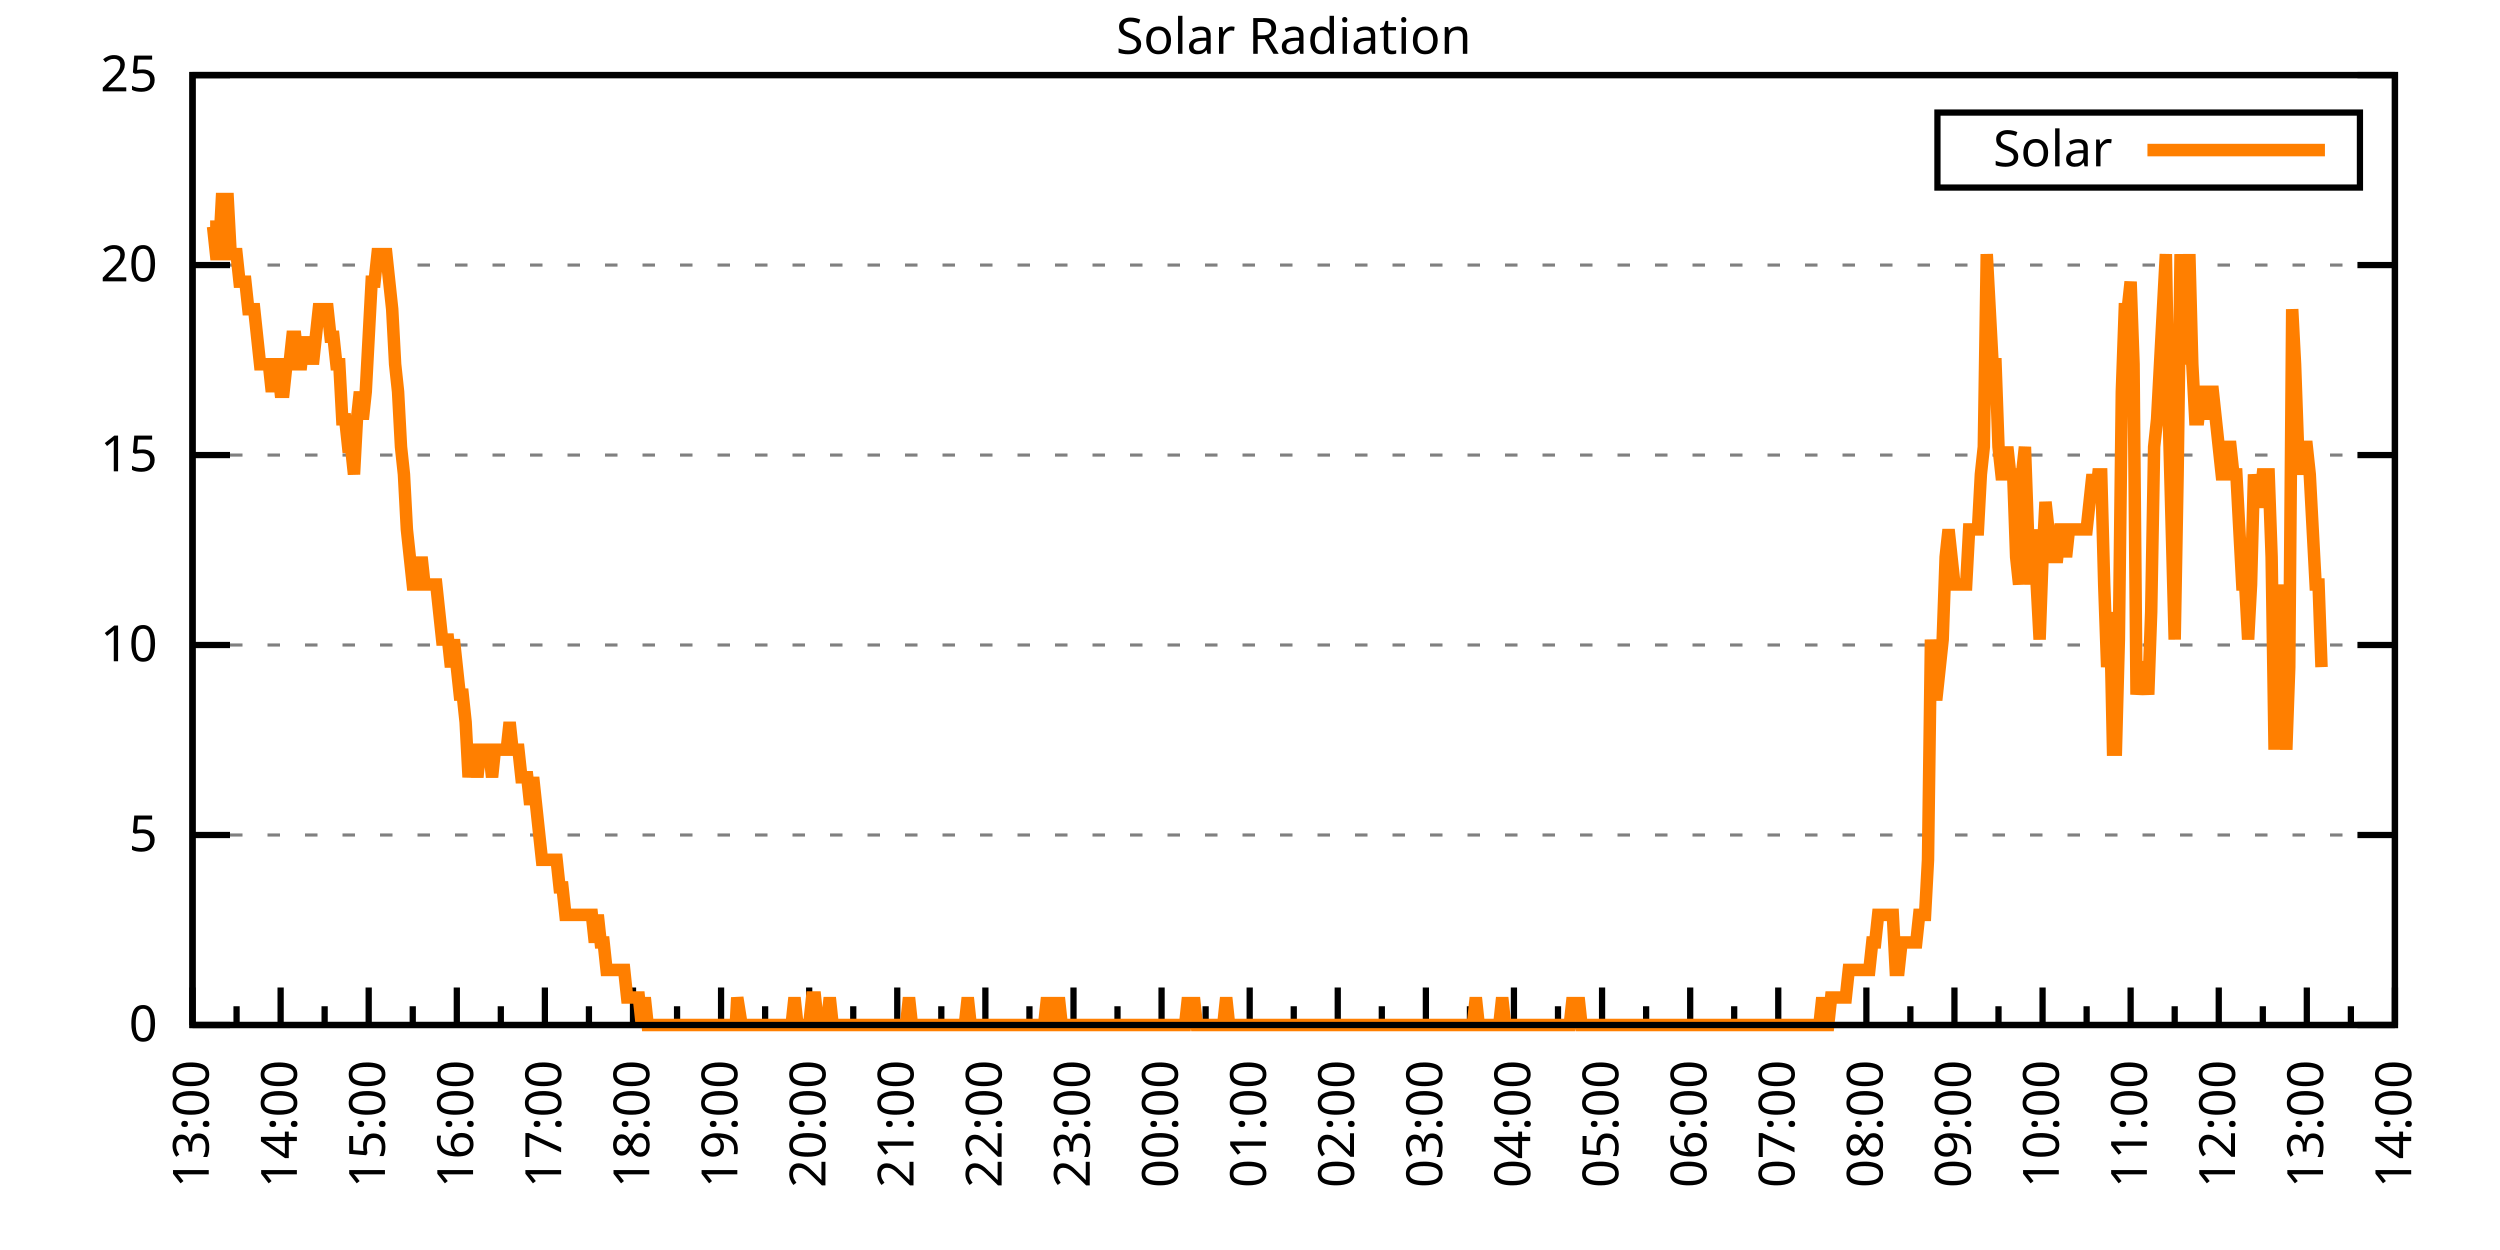
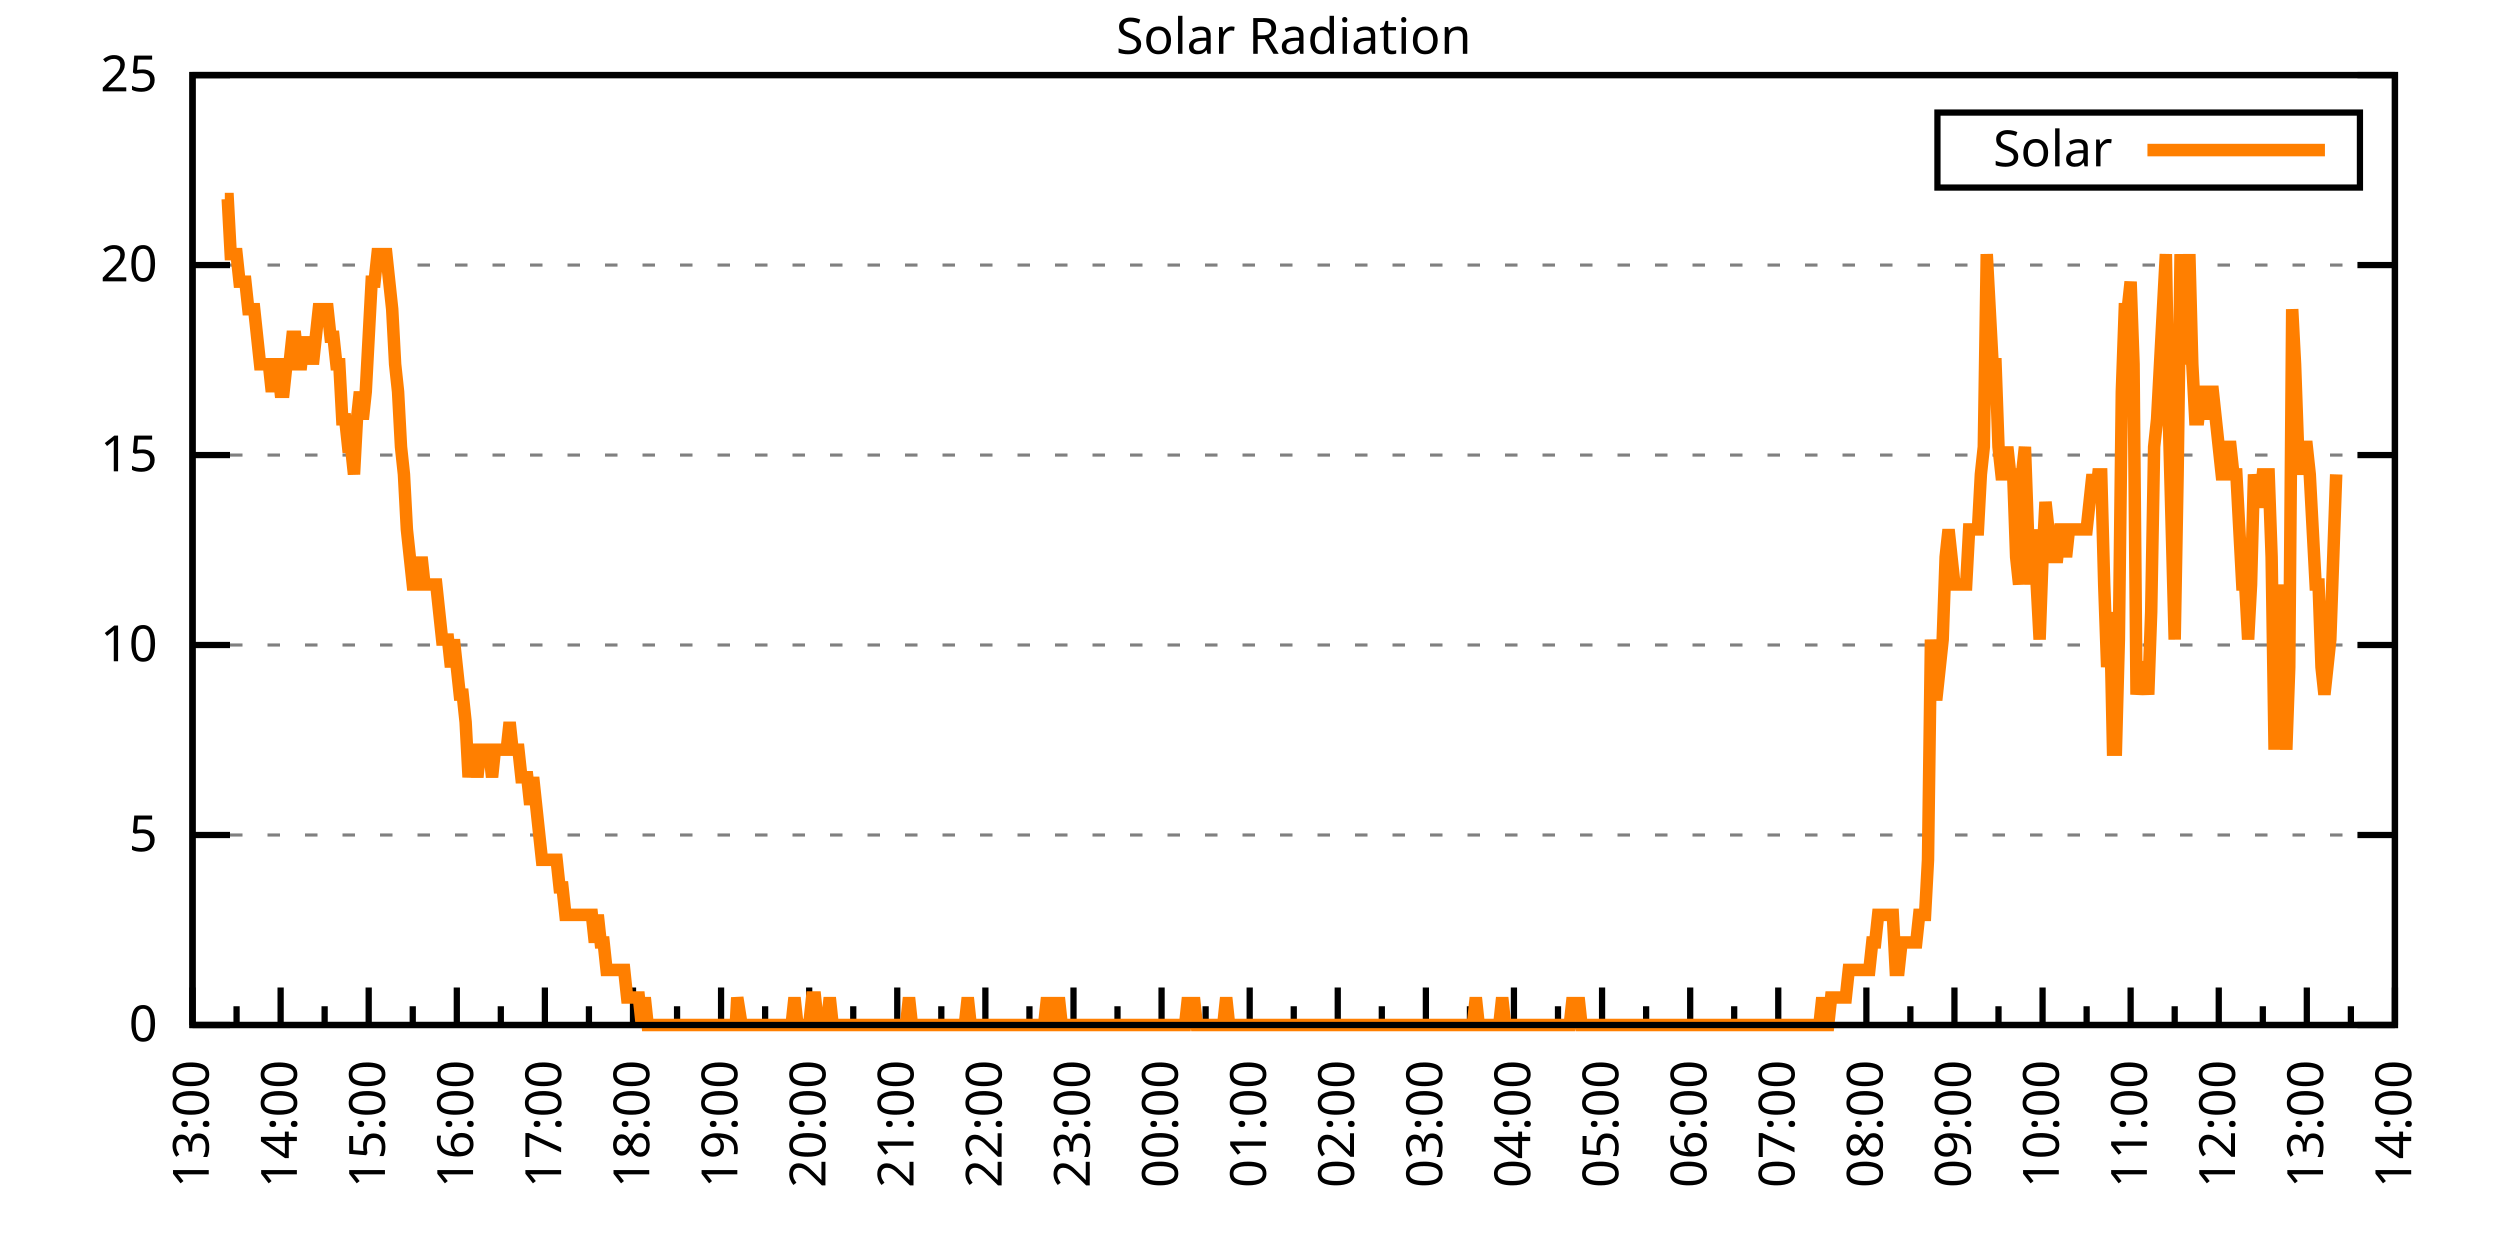
<svg xmlns="http://www.w3.org/2000/svg" xmlns:xlink="http://www.w3.org/1999/xlink" width="400" height="200" viewBox="0 0 400 200">
  <g id="gnuplot_canvas">
    <rect x="0" y="0" width="400" height="200" fill="none" />
    <defs>
      <circle id="gpDot" r="0.5" stroke-width="0.5" stroke="currentColor" />
      <path id="gpPt0" stroke-width="0.333" stroke="currentColor" d="M-1,0 h2 M0,-1 v2" />
      <path id="gpPt1" stroke-width="0.333" stroke="currentColor" d="M-1,-1 L1,1 M1,-1 L-1,1" />
      <path id="gpPt2" stroke-width="0.333" stroke="currentColor" d="M-1,0 L1,0 M0,-1 L0,1 M-1,-1 L1,1 M-1,1 L1,-1" />
      <rect id="gpPt3" stroke-width="0.333" stroke="currentColor" x="-1" y="-1" width="2" height="2" />
      <rect id="gpPt4" stroke-width="0.333" stroke="currentColor" fill="currentColor" x="-1" y="-1" width="2" height="2" />
      <circle id="gpPt5" stroke-width="0.333" stroke="currentColor" cx="0" cy="0" r="1" />
      <use xlink:href="#gpPt5" id="gpPt6" fill="currentColor" stroke="none" />
      <path id="gpPt7" stroke-width="0.333" stroke="currentColor" d="M0,-1.33 L-1.33,0.67 L1.33,0.67 z" />
      <use xlink:href="#gpPt7" id="gpPt8" fill="currentColor" stroke="none" />
      <use xlink:href="#gpPt7" id="gpPt9" stroke="currentColor" transform="rotate(180)" />
      <use xlink:href="#gpPt9" id="gpPt10" fill="currentColor" stroke="none" />
      <use xlink:href="#gpPt3" id="gpPt11" stroke="currentColor" transform="rotate(45)" />
      <use xlink:href="#gpPt11" id="gpPt12" fill="currentColor" stroke="none" />
      <path id="gpPt13" stroke-width="0.333" stroke="currentColor" d="M0,1.330 L1.265,0.411 L0.782,-1.067 L-0.782,-1.076 L-1.265,0.411 z" />
      <use xlink:href="#gpPt13" id="gpPt14" fill="currentColor" stroke="none" />
      <filter id="textbox" filterUnits="objectBoundingBox" x="0" y="0" height="1" width="1">
        <feFlood flood-color="white" flood-opacity="1" result="bgnd" />
        <feComposite in="SourceGraphic" in2="bgnd" operator="atop" />
      </filter>
      <filter id="greybox" filterUnits="objectBoundingBox" x="0" y="0" height="1" width="1">
        <feFlood flood-color="lightgrey" flood-opacity="1" result="grey" />
        <feComposite in="SourceGraphic" in2="grey" operator="atop" />
      </filter>
    </defs>
    <g fill="none" color="white" stroke="currentColor" stroke-width="1.00" stroke-linecap="butt" stroke-linejoin="miter">
</g>
    <g fill="none" color="black" stroke="currentColor" stroke-width="1.00" stroke-linecap="butt" stroke-linejoin="miter">
      <g stroke="none" shape-rendering="crispEdges">
        <polygon fill="rgb(255, 255, 255)" points="30.80,164.00 383.18,164.00 383.18,12.02 30.80,12.02 " />
      </g>
    </g>
    <g fill="none" color="black" stroke="currentColor" stroke-width="1.00" stroke-linecap="butt" stroke-linejoin="miter">
</g>
    <g fill="none" color="black" stroke="black" stroke-width="0.50" stroke-linecap="butt" stroke-linejoin="miter">
</g>
    <g fill="none" color="gray" stroke="currentColor" stroke-width="0.50" stroke-linecap="butt" stroke-linejoin="miter">
      <path stroke="gray" stroke-dasharray="2,4" class="gridline" d="M30.80,164.00 L383.19,164.00  " />
    </g>
    <g fill="none" color="gray" stroke="gray" stroke-width="1.00" stroke-linecap="butt" stroke-linejoin="miter">
</g>
    <g fill="none" color="black" stroke="currentColor" stroke-width="1.00" stroke-linecap="butt" stroke-linejoin="miter">
      <path stroke="black" d="M30.80,164.00 L36.80,164.00 M383.19,164.00 L377.19,164.00  " />
      <g transform="translate(25.20,166.60)" stroke="none" fill="black" font-family="Sans" font-size="8.00" text-anchor="end">
        <text>
          <tspan font-family="Sans"> 0</tspan>
        </text>
      </g>
    </g>
    <g fill="none" color="black" stroke="currentColor" stroke-width="1.00" stroke-linecap="butt" stroke-linejoin="miter">
</g>
    <g fill="none" color="black" stroke="black" stroke-width="0.50" stroke-linecap="butt" stroke-linejoin="miter">
</g>
    <g fill="none" color="gray" stroke="currentColor" stroke-width="0.50" stroke-linecap="butt" stroke-linejoin="miter">
      <path stroke="gray" stroke-dasharray="2,4" class="gridline" d="M30.80,133.60 L383.19,133.60  " />
    </g>
    <g fill="none" color="gray" stroke="gray" stroke-width="1.00" stroke-linecap="butt" stroke-linejoin="miter">
</g>
    <g fill="none" color="black" stroke="currentColor" stroke-width="1.00" stroke-linecap="butt" stroke-linejoin="miter">
      <path stroke="black" d="M30.80,133.60 L36.80,133.60 M383.19,133.60 L377.19,133.60  " />
      <g transform="translate(25.20,136.20)" stroke="none" fill="black" font-family="Sans" font-size="8.00" text-anchor="end">
        <text>
          <tspan font-family="Sans"> 5</tspan>
        </text>
      </g>
    </g>
    <g fill="none" color="black" stroke="currentColor" stroke-width="1.00" stroke-linecap="butt" stroke-linejoin="miter">
</g>
    <g fill="none" color="black" stroke="black" stroke-width="0.50" stroke-linecap="butt" stroke-linejoin="miter">
</g>
    <g fill="none" color="gray" stroke="currentColor" stroke-width="0.50" stroke-linecap="butt" stroke-linejoin="miter">
      <path stroke="gray" stroke-dasharray="2,4" class="gridline" d="M30.80,103.20 L383.19,103.20  " />
    </g>
    <g fill="none" color="gray" stroke="gray" stroke-width="1.00" stroke-linecap="butt" stroke-linejoin="miter">
</g>
    <g fill="none" color="black" stroke="currentColor" stroke-width="1.00" stroke-linecap="butt" stroke-linejoin="miter">
      <path stroke="black" d="M30.80,103.20 L36.80,103.20 M383.19,103.20 L377.19,103.20  " />
      <g transform="translate(25.20,105.80)" stroke="none" fill="black" font-family="Sans" font-size="8.00" text-anchor="end">
        <text>
          <tspan font-family="Sans"> 10</tspan>
        </text>
      </g>
    </g>
    <g fill="none" color="black" stroke="currentColor" stroke-width="1.00" stroke-linecap="butt" stroke-linejoin="miter">
</g>
    <g fill="none" color="black" stroke="black" stroke-width="0.50" stroke-linecap="butt" stroke-linejoin="miter">
</g>
    <g fill="none" color="gray" stroke="currentColor" stroke-width="0.50" stroke-linecap="butt" stroke-linejoin="miter">
      <path stroke="gray" stroke-dasharray="2,4" class="gridline" d="M30.80,72.81 L383.19,72.81  " />
    </g>
    <g fill="none" color="gray" stroke="gray" stroke-width="1.00" stroke-linecap="butt" stroke-linejoin="miter">
</g>
    <g fill="none" color="black" stroke="currentColor" stroke-width="1.00" stroke-linecap="butt" stroke-linejoin="miter">
      <path stroke="black" d="M30.80,72.81 L36.80,72.81 M383.19,72.81 L377.19,72.81  " />
      <g transform="translate(25.20,75.41)" stroke="none" fill="black" font-family="Sans" font-size="8.00" text-anchor="end">
        <text>
          <tspan font-family="Sans"> 15</tspan>
        </text>
      </g>
    </g>
    <g fill="none" color="black" stroke="currentColor" stroke-width="1.00" stroke-linecap="butt" stroke-linejoin="miter">
</g>
    <g fill="none" color="black" stroke="black" stroke-width="0.50" stroke-linecap="butt" stroke-linejoin="miter">
</g>
    <g fill="none" color="gray" stroke="currentColor" stroke-width="0.50" stroke-linecap="butt" stroke-linejoin="miter">
      <path stroke="gray" stroke-dasharray="2,4" class="gridline" d="M30.80,42.41 L383.19,42.41  " />
    </g>
    <g fill="none" color="gray" stroke="gray" stroke-width="1.00" stroke-linecap="butt" stroke-linejoin="miter">
</g>
    <g fill="none" color="black" stroke="currentColor" stroke-width="1.00" stroke-linecap="butt" stroke-linejoin="miter">
      <path stroke="black" d="M30.80,42.41 L36.80,42.41 M383.19,42.41 L377.19,42.41  " />
      <g transform="translate(25.20,45.01)" stroke="none" fill="black" font-family="Sans" font-size="8.00" text-anchor="end">
        <text>
          <tspan font-family="Sans"> 20</tspan>
        </text>
      </g>
    </g>
    <g fill="none" color="black" stroke="currentColor" stroke-width="1.00" stroke-linecap="butt" stroke-linejoin="miter">
</g>
    <g fill="none" color="black" stroke="black" stroke-width="0.50" stroke-linecap="butt" stroke-linejoin="miter">
</g>
    <g fill="none" color="gray" stroke="currentColor" stroke-width="0.50" stroke-linecap="butt" stroke-linejoin="miter">
      <path stroke="gray" stroke-dasharray="2,4" class="gridline" d="M30.80,12.01 L383.19,12.01  " />
    </g>
    <g fill="none" color="gray" stroke="gray" stroke-width="1.00" stroke-linecap="butt" stroke-linejoin="miter">
</g>
    <g fill="none" color="black" stroke="currentColor" stroke-width="1.00" stroke-linecap="butt" stroke-linejoin="miter">
      <path stroke="black" d="M30.80,12.01 L36.80,12.01 M383.19,12.01 L377.19,12.01  " />
      <g transform="translate(25.20,14.61)" stroke="none" fill="black" font-family="Sans" font-size="8.00" text-anchor="end">
        <text>
          <tspan font-family="Sans"> 25</tspan>
        </text>
      </g>
    </g>
    <g fill="none" color="black" stroke="currentColor" stroke-width="1.00" stroke-linecap="butt" stroke-linejoin="miter">
      <path stroke="black" d="M30.80,164.00 L30.80,158.00  " />
      <g transform="translate(33.40,169.60) rotate(270)" stroke="none" fill="black" font-family="Sans" font-size="8.00" text-anchor="end">
        <text>
          <tspan font-family="Sans">13:00</tspan>
        </text>
      </g>
    </g>
    <g fill="none" color="black" stroke="currentColor" stroke-width="1.00" stroke-linecap="butt" stroke-linejoin="miter">
      <path stroke="black" d="M37.85,164.00 L37.85,161.00 M44.90,164.00 L44.90,158.00  " />
      <g transform="translate(47.50,169.60) rotate(270)" stroke="none" fill="black" font-family="Sans" font-size="8.00" text-anchor="end">
        <text>
          <tspan font-family="Sans">14:00</tspan>
        </text>
      </g>
    </g>
    <g fill="none" color="black" stroke="currentColor" stroke-width="1.00" stroke-linecap="butt" stroke-linejoin="miter">
      <path stroke="black" d="M51.94,164.00 L51.94,161.00 M58.99,164.00 L58.99,158.00  " />
      <g transform="translate(61.59,169.60) rotate(270)" stroke="none" fill="black" font-family="Sans" font-size="8.00" text-anchor="end">
        <text>
          <tspan font-family="Sans">15:00</tspan>
        </text>
      </g>
    </g>
    <g fill="none" color="black" stroke="currentColor" stroke-width="1.00" stroke-linecap="butt" stroke-linejoin="miter">
      <path stroke="black" d="M66.04,164.00 L66.04,161.00 M73.09,164.00 L73.09,158.00  " />
      <g transform="translate(75.69,169.60) rotate(270)" stroke="none" fill="black" font-family="Sans" font-size="8.00" text-anchor="end">
        <text>
          <tspan font-family="Sans">16:00</tspan>
        </text>
      </g>
    </g>
    <g fill="none" color="black" stroke="currentColor" stroke-width="1.00" stroke-linecap="butt" stroke-linejoin="miter">
      <path stroke="black" d="M80.13,164.00 L80.13,161.00 M87.18,164.00 L87.18,158.00  " />
      <g transform="translate(89.78,169.60) rotate(270)" stroke="none" fill="black" font-family="Sans" font-size="8.00" text-anchor="end">
        <text>
          <tspan font-family="Sans">17:00</tspan>
        </text>
      </g>
    </g>
    <g fill="none" color="black" stroke="currentColor" stroke-width="1.00" stroke-linecap="butt" stroke-linejoin="miter">
      <path stroke="black" d="M94.23,164.00 L94.23,161.00 M101.28,164.00 L101.28,158.00  " />
      <g transform="translate(103.88,169.60) rotate(270)" stroke="none" fill="black" font-family="Sans" font-size="8.00" text-anchor="end">
        <text>
          <tspan font-family="Sans">18:00</tspan>
        </text>
      </g>
    </g>
    <g fill="none" color="black" stroke="currentColor" stroke-width="1.00" stroke-linecap="butt" stroke-linejoin="miter">
      <path stroke="black" d="M108.33,164.00 L108.33,161.00 M115.37,164.00 L115.37,158.00  " />
      <g transform="translate(117.97,169.60) rotate(270)" stroke="none" fill="black" font-family="Sans" font-size="8.00" text-anchor="end">
        <text>
          <tspan font-family="Sans">19:00</tspan>
        </text>
      </g>
    </g>
    <g fill="none" color="black" stroke="currentColor" stroke-width="1.00" stroke-linecap="butt" stroke-linejoin="miter">
      <path stroke="black" d="M122.42,164.00 L122.42,161.00 M129.47,164.00 L129.47,158.00  " />
      <g transform="translate(132.07,169.60) rotate(270)" stroke="none" fill="black" font-family="Sans" font-size="8.00" text-anchor="end">
        <text>
          <tspan font-family="Sans">20:00</tspan>
        </text>
      </g>
    </g>
    <g fill="none" color="black" stroke="currentColor" stroke-width="1.00" stroke-linecap="butt" stroke-linejoin="miter">
      <path stroke="black" d="M136.52,164.00 L136.52,161.00 M143.56,164.00 L143.56,158.00  " />
      <g transform="translate(146.16,169.60) rotate(270)" stroke="none" fill="black" font-family="Sans" font-size="8.00" text-anchor="end">
        <text>
          <tspan font-family="Sans">21:00</tspan>
        </text>
      </g>
    </g>
    <g fill="none" color="black" stroke="currentColor" stroke-width="1.00" stroke-linecap="butt" stroke-linejoin="miter">
      <path stroke="black" d="M150.61,164.00 L150.61,161.00 M157.66,164.00 L157.66,158.00  " />
      <g transform="translate(160.26,169.60) rotate(270)" stroke="none" fill="black" font-family="Sans" font-size="8.00" text-anchor="end">
        <text>
          <tspan font-family="Sans">22:00</tspan>
        </text>
      </g>
    </g>
    <g fill="none" color="black" stroke="currentColor" stroke-width="1.00" stroke-linecap="butt" stroke-linejoin="miter">
      <path stroke="black" d="M164.71,164.00 L164.71,161.00 M171.76,164.00 L171.76,158.00  " />
      <g transform="translate(174.36,169.60) rotate(270)" stroke="none" fill="black" font-family="Sans" font-size="8.00" text-anchor="end">
        <text>
          <tspan font-family="Sans">23:00</tspan>
        </text>
      </g>
    </g>
    <g fill="none" color="black" stroke="currentColor" stroke-width="1.00" stroke-linecap="butt" stroke-linejoin="miter">
      <path stroke="black" d="M178.80,164.00 L178.80,161.00 M185.85,164.00 L185.85,158.00  " />
      <g transform="translate(188.45,169.60) rotate(270)" stroke="none" fill="black" font-family="Sans" font-size="8.00" text-anchor="end">
        <text>
          <tspan font-family="Sans">00:00</tspan>
        </text>
      </g>
    </g>
    <g fill="none" color="black" stroke="currentColor" stroke-width="1.00" stroke-linecap="butt" stroke-linejoin="miter">
      <path stroke="black" d="M192.90,164.00 L192.90,161.00 M199.95,164.00 L199.95,158.00  " />
      <g transform="translate(202.55,169.60) rotate(270)" stroke="none" fill="black" font-family="Sans" font-size="8.00" text-anchor="end">
        <text>
          <tspan font-family="Sans">01:00</tspan>
        </text>
      </g>
    </g>
    <g fill="none" color="black" stroke="currentColor" stroke-width="1.00" stroke-linecap="butt" stroke-linejoin="miter">
      <path stroke="black" d="M207.00,164.00 L207.00,161.00 M214.04,164.00 L214.04,158.00  " />
      <g transform="translate(216.64,169.60) rotate(270)" stroke="none" fill="black" font-family="Sans" font-size="8.00" text-anchor="end">
        <text>
          <tspan font-family="Sans">02:00</tspan>
        </text>
      </g>
    </g>
    <g fill="none" color="black" stroke="currentColor" stroke-width="1.00" stroke-linecap="butt" stroke-linejoin="miter">
      <path stroke="black" d="M221.09,164.00 L221.09,161.00 M228.14,164.00 L228.14,158.00  " />
      <g transform="translate(230.74,169.60) rotate(270)" stroke="none" fill="black" font-family="Sans" font-size="8.00" text-anchor="end">
        <text>
          <tspan font-family="Sans">03:00</tspan>
        </text>
      </g>
    </g>
    <g fill="none" color="black" stroke="currentColor" stroke-width="1.00" stroke-linecap="butt" stroke-linejoin="miter">
      <path stroke="black" d="M235.19,164.00 L235.19,161.00 M242.23,164.00 L242.23,158.00  " />
      <g transform="translate(244.83,169.60) rotate(270)" stroke="none" fill="black" font-family="Sans" font-size="8.00" text-anchor="end">
        <text>
          <tspan font-family="Sans">04:00</tspan>
        </text>
      </g>
    </g>
    <g fill="none" color="black" stroke="currentColor" stroke-width="1.00" stroke-linecap="butt" stroke-linejoin="miter">
      <path stroke="black" d="M249.28,164.00 L249.28,161.00 M256.33,164.00 L256.33,158.00  " />
      <g transform="translate(258.93,169.60) rotate(270)" stroke="none" fill="black" font-family="Sans" font-size="8.00" text-anchor="end">
        <text>
          <tspan font-family="Sans">05:00</tspan>
        </text>
      </g>
    </g>
    <g fill="none" color="black" stroke="currentColor" stroke-width="1.00" stroke-linecap="butt" stroke-linejoin="miter">
      <path stroke="black" d="M263.38,164.00 L263.38,161.00 M270.43,164.00 L270.43,158.00  " />
      <g transform="translate(273.03,169.60) rotate(270)" stroke="none" fill="black" font-family="Sans" font-size="8.00" text-anchor="end">
        <text>
          <tspan font-family="Sans">06:00</tspan>
        </text>
      </g>
    </g>
    <g fill="none" color="black" stroke="currentColor" stroke-width="1.00" stroke-linecap="butt" stroke-linejoin="miter">
      <path stroke="black" d="M277.47,164.00 L277.47,161.00 M284.52,164.00 L284.52,158.00  " />
      <g transform="translate(287.12,169.60) rotate(270)" stroke="none" fill="black" font-family="Sans" font-size="8.00" text-anchor="end">
        <text>
          <tspan font-family="Sans">07:00</tspan>
        </text>
      </g>
    </g>
    <g fill="none" color="black" stroke="currentColor" stroke-width="1.00" stroke-linecap="butt" stroke-linejoin="miter">
      <path stroke="black" d="M291.57,164.00 L291.57,161.00 M298.62,164.00 L298.62,158.00  " />
      <g transform="translate(301.22,169.60) rotate(270)" stroke="none" fill="black" font-family="Sans" font-size="8.00" text-anchor="end">
        <text>
          <tspan font-family="Sans">08:00</tspan>
        </text>
      </g>
    </g>
    <g fill="none" color="black" stroke="currentColor" stroke-width="1.00" stroke-linecap="butt" stroke-linejoin="miter">
      <path stroke="black" d="M305.66,164.00 L305.66,161.00 M312.71,164.00 L312.71,158.00  " />
      <g transform="translate(315.31,169.60) rotate(270)" stroke="none" fill="black" font-family="Sans" font-size="8.00" text-anchor="end">
        <text>
          <tspan font-family="Sans">09:00</tspan>
        </text>
      </g>
    </g>
    <g fill="none" color="black" stroke="currentColor" stroke-width="1.00" stroke-linecap="butt" stroke-linejoin="miter">
      <path stroke="black" d="M319.76,164.00 L319.76,161.00 M326.81,164.00 L326.81,158.00  " />
      <g transform="translate(329.41,169.60) rotate(270)" stroke="none" fill="black" font-family="Sans" font-size="8.00" text-anchor="end">
        <text>
          <tspan font-family="Sans">10:00</tspan>
        </text>
      </g>
    </g>
    <g fill="none" color="black" stroke="currentColor" stroke-width="1.00" stroke-linecap="butt" stroke-linejoin="miter">
      <path stroke="black" d="M333.86,164.00 L333.86,161.00 M340.90,164.00 L340.90,158.00  " />
      <g transform="translate(343.50,169.60) rotate(270)" stroke="none" fill="black" font-family="Sans" font-size="8.00" text-anchor="end">
        <text>
          <tspan font-family="Sans">11:00</tspan>
        </text>
      </g>
    </g>
    <g fill="none" color="black" stroke="currentColor" stroke-width="1.00" stroke-linecap="butt" stroke-linejoin="miter">
      <path stroke="black" d="M347.95,164.00 L347.95,161.00 M355.00,164.00 L355.00,158.00  " />
      <g transform="translate(357.60,169.60) rotate(270)" stroke="none" fill="black" font-family="Sans" font-size="8.00" text-anchor="end">
        <text>
          <tspan font-family="Sans">12:00</tspan>
        </text>
      </g>
    </g>
    <g fill="none" color="black" stroke="currentColor" stroke-width="1.00" stroke-linecap="butt" stroke-linejoin="miter">
      <path stroke="black" d="M362.05,164.00 L362.05,161.00 M369.09,164.00 L369.09,158.00  " />
      <g transform="translate(371.69,169.60) rotate(270)" stroke="none" fill="black" font-family="Sans" font-size="8.00" text-anchor="end">
        <text>
          <tspan font-family="Sans">13:00</tspan>
        </text>
      </g>
    </g>
    <g fill="none" color="black" stroke="currentColor" stroke-width="1.00" stroke-linecap="butt" stroke-linejoin="miter">
      <path stroke="black" d="M376.14,164.00 L376.14,161.00 M383.19,164.00 L383.19,158.00  " />
      <g transform="translate(385.79,169.60) rotate(270)" stroke="none" fill="black" font-family="Sans" font-size="8.00" text-anchor="end">
        <text>
          <tspan font-family="Sans">14:00</tspan>
        </text>
      </g>
    </g>
    <g fill="none" color="black" stroke="currentColor" stroke-width="1.00" stroke-linecap="butt" stroke-linejoin="miter">
</g>
    <g fill="none" color="black" stroke="currentColor" stroke-width="1.00" stroke-linecap="butt" stroke-linejoin="miter">
      <path stroke="black" d="M30.80,12.01 L30.80,164.00 L383.19,164.00 L383.19,12.01 L30.80,12.01 Z  " />
    </g>
    <g fill="none" color="black" stroke="currentColor" stroke-width="1.00" stroke-linecap="butt" stroke-linejoin="miter">
      <g transform="translate(6.80,88.01) rotate(270)" stroke="none" fill="black" font-family="Sans" font-size="8.00" text-anchor="middle">
        <text />
      </g>
    </g>
    <g fill="none" color="black" stroke="currentColor" stroke-width="1.00" stroke-linecap="butt" stroke-linejoin="miter">
</g>
    <g fill="none" color="black" stroke="currentColor" stroke-width="1.00" stroke-linecap="butt" stroke-linejoin="miter">
      <path stroke="black" d="M309.99,30.01 L309.99,18.01 L377.59,18.01 L377.59,30.01 L309.99,30.01 Z  " />
    </g>
    <g id="Solar_Radiation_plot_1">
      <g fill="none" color="white" stroke="black" stroke-width="2.00" stroke-linecap="butt" stroke-linejoin="miter">
</g>
      <g fill="none" color="black" stroke="currentColor" stroke-width="2.00" stroke-linecap="butt" stroke-linejoin="miter">
        <g transform="translate(337.99,26.61)" stroke="none" fill="black" font-family="Sans" font-size="8.00" text-anchor="end">
          <text>
            <tspan font-family="Sans">Solar</tspan>
          </text>
        </g>
      </g>
      <g fill="none" color="black" stroke="currentColor" stroke-width="2.00" stroke-linecap="butt" stroke-linejoin="miter">
-         <path stroke="rgb(255, 127,   0)" d="M343.59,24.01 L371.99,24.01 M33.62,36.26 L34.09,36.26 L34.56,40.66 L35.03,40.66 L35.50,31.85 L35.97,31.85   L36.44,31.85 L36.91,40.66 L37.38,40.66 L37.85,40.66 L38.32,45.07 L38.79,45.07 L39.26,45.07 L39.73,49.47   L40.20,49.47 L40.67,49.47 L41.14,53.88 L41.61,58.28 L42.08,58.28 L42.55,58.28 L43.02,58.28 L43.49,62.69   L43.96,58.28 L44.43,58.28 L44.90,62.69 L45.37,62.69 L45.84,58.28 L46.31,58.28 L46.78,53.88 L47.24,53.88   L47.71,58.28 L48.18,58.28 L48.65,53.88 L49.12,58.28 L49.59,53.88 L50.06,58.28 L50.53,53.88 L51.00,49.47   L51.47,49.47 L51.94,49.47 L52.41,49.47 L52.88,53.88 L53.35,53.88 L53.82,58.28 L54.29,58.28 L54.76,67.09   L55.23,67.09 L55.70,71.50 L56.17,71.50 L56.64,75.90 L57.11,67.09 L57.58,62.69 L58.05,67.09 L58.52,62.69   L58.99,53.88 L59.46,45.07 L59.93,45.07 L60.40,40.66 L60.87,40.66 L61.34,40.66 L61.81,40.66 L62.28,45.07   L62.75,49.47 L63.22,58.28 L63.69,62.69 L64.16,71.50 L64.63,75.90 L65.10,84.71 L65.57,89.12 L66.04,93.52   L66.51,93.52 L66.98,93.52 L67.45,89.12 L67.92,93.52 L68.39,93.52 L68.86,93.52 L69.33,93.52 L69.80,93.52   L70.27,97.93 L70.74,102.33 L71.21,102.33 L71.68,102.33 L72.15,106.74 L72.62,102.33 L73.09,106.74 L73.56,111.14   L74.03,111.14 L74.50,115.55 L74.97,124.36 L75.44,119.95 L75.91,119.95 L76.38,124.36 L76.85,119.95 L77.32,119.95   L77.79,119.95 L78.26,119.95 L78.73,124.36 L79.19,119.95 L79.66,119.95 L80.13,119.95 L80.60,119.95 L81.07,119.95   L81.54,115.55 L82.01,119.95 L82.48,119.95 L82.95,119.95 L83.42,124.36 L83.89,124.36 L84.36,124.36 L84.83,128.76   L85.30,124.36 L85.77,128.76 L86.24,133.17 L86.71,137.57 L87.18,137.57 L87.65,137.57 L88.12,137.57 L88.59,137.57   L89.06,137.57 L89.53,141.98 L90.00,141.98 L90.47,146.38 L90.94,146.38 L91.41,146.38 L91.88,146.38 L92.35,146.38   L92.82,146.38 L93.29,146.38 L93.76,146.38 L94.23,146.38 L94.70,146.38 L95.17,150.79 L95.64,146.38 L96.11,150.79   L96.58,150.79 L97.05,155.19 L97.52,155.19 L97.99,155.19 L98.46,155.19 L98.93,155.19 L99.40,155.19 L99.87,155.19   L100.34,159.60 L100.81,159.60 L101.28,159.60 L101.75,159.60 L102.22,159.60 L102.69,164.00 L103.16,159.60 L103.63,164.00   L104.10,164.00 L104.57,164.00 L105.04,164.00 L105.51,164.00 L105.98,164.00 L106.45,164.00 L106.92,164.00 L107.39,164.00   L107.86,164.00 L108.33,164.00 L108.80,164.00 L109.27,164.00 L109.74,164.00 L110.21,164.00 L110.68,164.00 L111.14,164.00   L111.61,164.00 L112.08,164.00 L112.55,164.00 L113.02,164.00 L113.49,164.00 L113.96,164.00 L114.43,164.00 L114.90,164.00   L115.37,164.00 L115.84,164.00 L116.31,164.00 L116.78,164.00 L117.25,164.00 L117.72,164.00 L117.96,159.60 L118.66,164.00   L119.13,164.00 L119.60,164.00 L120.07,164.00 L120.54,164.00 L121.01,164.00 L121.48,164.00 L121.95,164.00 L122.42,164.00   L122.89,164.00 L123.36,164.00 L123.83,164.00 L124.30,164.00 L124.77,164.00 L125.24,164.00 L125.71,164.00 L126.18,164.00   L126.65,164.00 L127.12,159.60 L127.59,164.00 L128.06,164.00 L128.53,164.00 L129.00,164.00 L129.47,164.00 L129.94,159.60   L130.41,159.60 L130.88,164.00 L131.35,164.00 L131.82,164.00 L132.29,164.00 L132.76,159.60 L133.23,164.00 L133.70,164.00   L134.17,164.00 L134.64,164.00 L135.11,164.00 L135.58,164.00 L136.05,164.00 L136.52,164.00 L136.99,164.00 L137.46,164.00   L137.93,164.00 L138.40,164.00 L138.87,164.00 L139.34,164.00 L139.81,164.00 L140.28,164.00 L140.75,164.00 L141.22,164.00   L141.69,164.00 L142.16,164.00 L142.63,164.00 L143.09,164.00 L143.56,164.00 L144.03,164.00 L144.50,164.00 L144.97,164.00   L145.44,159.60 L145.91,164.00 L146.38,164.00 L146.85,164.00 L147.32,164.00 L147.79,164.00 L148.26,164.00 L148.73,164.00   L149.20,164.00 L149.67,164.00 L150.14,164.00 L150.61,164.00 L151.08,164.00 L151.55,164.00 L152.02,164.00 L152.49,164.00   L152.96,164.00 L153.43,164.00 L153.90,164.00 L154.37,164.00 L154.84,159.60 L155.31,164.00 L155.78,164.00 L156.25,164.00   L156.72,164.00 L157.19,164.00 L157.66,164.00 L158.13,164.00 L158.60,164.00 L159.07,164.00 L159.54,164.00 L160.01,164.00   L160.48,164.00 L160.95,164.00 L161.42,164.00 L161.89,164.00 L162.36,164.00 L162.83,164.00 L163.30,164.00 L163.77,164.00   L164.24,164.00 L164.71,164.00 L165.18,164.00 L165.65,164.00 L166.12,164.00 L166.59,164.00 L167.06,164.00 L167.53,159.60   L168.00,164.00 L168.47,164.00 L168.94,164.00 L169.41,159.60 L169.88,164.00 L170.35,164.00 L170.82,164.00 L171.29,164.00   L171.76,164.00 L172.23,164.00 L172.70,164.00 L173.17,164.00 L173.64,164.00 L174.11,164.00 L174.58,164.00 L175.04,164.00   L175.51,164.00 L175.98,164.00 L176.45,164.00 L176.92,164.00 L177.39,164.00 L177.86,164.00 L178.33,164.00 L178.80,164.00   L179.27,164.00 L179.74,164.00 L180.21,164.00 L180.68,164.00 L181.15,164.00 L181.62,164.00 L182.09,164.00 L182.56,164.00   L183.03,164.00 L183.50,164.00 L183.97,164.00 L184.44,164.00 L184.91,164.00 L185.38,164.00 L185.85,164.00 L186.32,164.00   L186.79,164.00 L187.26,164.00 L187.73,164.00 L188.20,164.00 L188.67,164.00 L189.14,164.00 L189.61,164.00 L190.08,159.60   L190.55,164.00 L191.02,159.60 L191.49,164.00 L191.96,164.00 L192.43,164.00 L192.90,164.00 L193.37,164.00 L193.84,164.00   L194.31,164.00 L194.78,164.00 L195.25,164.00 L195.72,164.00 L196.19,159.60 L196.66,164.00 L197.13,164.00 L197.60,164.00   L198.07,164.00 L198.54,164.00 L199.01,164.00 L199.48,164.00 L199.95,164.00 L200.42,164.00 L200.89,164.00 L201.36,164.00   L201.83,164.00 L202.30,164.00 L202.77,164.00 L203.24,164.00 L203.71,164.00 L204.18,164.00 L204.65,164.00 L205.12,164.00   L205.59,164.00 L206.06,164.00 L206.53,164.00 L207.00,164.00 L207.46,164.00 L207.93,164.00 L208.40,164.00 L208.87,164.00   L209.34,164.00 L209.81,164.00 L210.28,164.00 L210.75,164.00 L211.22,164.00 L211.69,164.00 L212.16,164.00 L212.63,164.00   L213.10,164.00 L213.57,164.00 L214.04,164.00 L214.51,164.00 L214.98,164.00 L215.45,164.00 L215.92,164.00 L216.39,164.00   L216.86,164.00 L217.33,164.00 L217.80,164.00 L218.27,164.00 L218.74,164.00 L219.21,164.00 L219.68,164.00 L220.15,164.00   L220.62,164.00 L221.09,164.00 L221.56,164.00 L222.03,164.00 L222.50,164.00 L222.97,164.00 L223.44,164.00 L223.91,164.00   L224.38,164.00 L224.85,164.00 L225.32,164.00 L225.79,164.00 L226.26,164.00 L226.73,164.00 L227.20,164.00 L227.67,164.00   L228.14,164.00 L228.61,164.00 L229.08,164.00 L229.55,164.00 L230.02,164.00 L230.49,164.00 L230.96,164.00 L231.43,164.00   L231.90,164.00 L232.37,164.00 L232.84,164.00 L233.31,164.00 L233.78,164.00 L234.25,164.00 L234.72,164.00 L235.19,164.00   L235.66,164.00 L236.13,159.60 L236.60,164.00 L237.07,164.00 L237.54,164.00 L238.01,164.00 L238.48,164.00 L238.95,164.00   L239.41,164.00 L239.88,164.00 L240.35,159.60 L240.82,164.00 L241.29,164.00 L241.76,164.00 L242.23,164.00 L242.70,164.00   L243.17,164.00 L243.64,164.00 L244.11,164.00 L244.58,164.00 L245.05,164.00 L245.52,164.00 L245.99,164.00 L246.46,164.00   L246.93,164.00 L247.40,164.00 L247.87,164.00 L248.34,164.00 L248.81,164.00 L249.28,164.00 L249.75,164.00 L250.22,164.00   L250.69,164.00 L251.16,164.00 L251.63,159.60 L252.10,164.00 L252.57,159.60 L253.04,164.00 L253.51,164.00 L253.98,164.00   L254.45,164.00 L254.92,164.00 L255.39,164.00 L255.86,164.00 L256.33,164.00 L256.80,164.00 L257.27,164.00 L257.74,164.00   L258.21,164.00 L258.68,164.00 L259.15,164.00 L259.62,164.00 L260.09,164.00 L260.56,164.00 L261.03,164.00 L261.50,164.00   L261.97,164.00 L262.44,164.00 L262.91,164.00 L263.38,164.00 L263.85,164.00 L264.32,164.00 L264.79,164.00 L265.26,164.00   L265.73,164.00 L266.20,164.00 L266.67,164.00 L267.14,164.00 L267.61,164.00 L268.08,164.00 L268.55,164.00 L269.02,164.00   L269.49,164.00 L269.96,164.00 L270.43,164.00 L270.90,164.00 L271.36,164.00 L271.83,164.00 L272.30,164.00 L272.77,164.00   L273.24,164.00 L273.71,164.00 L274.18,164.00 L274.65,164.00 L275.12,164.00 L275.59,164.00 L276.06,164.00 L276.53,164.00   L277.00,164.00 L277.47,164.00 L277.94,164.00 L278.41,164.00 L278.88,164.00 L279.35,164.00 L279.82,164.00 L280.29,164.00   L280.76,164.00 L281.23,164.00 L281.70,164.00 L282.17,164.00 L282.64,164.00 L283.11,164.00 L283.58,164.00 L284.05,164.00   L284.52,164.00 L284.99,164.00 L285.46,164.00 L285.93,164.00 L286.40,164.00 L286.87,164.00 L287.34,164.00 L287.81,164.00   L288.28,164.00 L288.75,164.00 L289.22,164.00 L289.69,164.00 L290.16,164.00 L290.63,164.00 L291.10,164.00 L291.57,159.60   L292.04,164.00 L292.51,164.00 L292.98,159.60 L293.45,159.60 L293.92,159.60 L294.39,159.60 L294.86,159.60 L295.33,159.60   L295.80,155.19 L296.27,155.19 L296.74,155.19 L297.21,155.19 L297.68,155.19 L298.15,155.19 L298.62,155.19 L299.09,155.19   L299.56,150.79 L300.03,150.79 L300.50,146.38 L300.97,146.38 L301.44,146.38 L301.91,146.38 L302.38,146.38 L302.85,146.38   L303.31,155.19 L303.78,155.19 L304.25,150.79 L304.72,150.79 L305.19,150.79 L305.66,150.79 L306.13,150.79 L306.60,150.79   L307.07,146.38 L307.54,146.38 L308.01,146.38 L308.48,137.57 L308.95,102.33 L309.42,111.14 L309.89,111.14 L310.36,106.74   L310.83,102.33 L311.30,89.12 L311.77,84.71 L312.24,89.12 L312.71,93.52 L313.18,93.52 L313.65,93.52 L314.12,93.52   L314.59,93.52 L315.06,84.71 L315.53,84.71 L316.00,84.71 L316.47,84.71 L316.94,75.90 L317.41,71.50 L317.88,40.66   L318.35,49.47 L318.82,58.28 L319.29,58.28 L319.76,71.50 L320.23,75.90 L320.70,75.90 L321.17,71.50 L321.64,75.90   L322.11,75.90 L322.58,89.12 L323.05,93.52 L323.52,75.90 L323.99,71.50 L324.46,84.71 L324.93,93.52 L325.40,84.71   L325.87,93.52 L326.34,102.33 L326.81,89.12 L327.28,80.31 L327.75,84.71 L328.22,89.12 L328.69,89.12 L329.16,89.12   L329.63,84.71 L330.10,84.71 L330.57,89.12 L331.04,84.71 L331.51,84.71 L331.98,84.71 L332.45,84.71 L332.92,84.71   L333.39,84.71 L333.86,84.71 L334.33,80.31 L334.80,75.90 L335.26,80.31 L335.73,75.90 L336.20,75.90 L336.67,93.52   L337.14,106.74 L337.61,97.93 L338.08,119.95 L338.55,119.95 L339.02,102.33 L339.49,62.69 L339.96,49.47 L340.43,49.47   L340.90,45.07 L341.37,58.28 L341.84,111.14 L342.31,106.74 L342.78,106.74 L343.25,106.74 L343.72,111.14 L344.19,97.93   L344.66,71.50 L345.13,67.09 L345.60,58.28 L346.07,49.47 L346.54,40.66 L347.01,67.09 L347.48,84.71 L347.95,102.33   L348.42,75.90 L348.89,40.66 L349.36,58.28 L349.83,53.88 L350.30,40.66 L350.77,58.28 L351.24,67.09 L351.71,67.09   L352.18,62.69 L352.65,62.69 L353.12,67.09 L353.59,62.69 L354.06,62.69 L354.53,67.09 L355.00,71.50 L355.47,75.90   L355.94,75.90 L356.41,71.50 L356.88,71.50 L357.35,75.90 L357.82,75.90 L358.29,84.71 L358.76,93.52 L359.23,93.52   L359.70,102.33 L360.17,93.52 L360.64,75.90 L361.11,80.31 L361.58,80.31 L362.05,75.90 L362.52,75.90 L362.99,75.90   L363.46,89.12 L363.93,119.95 L364.40,93.52 L364.87,111.14 L365.34,106.74 L365.81,119.95 L366.28,106.74 L366.75,49.47   L367.21,58.28 L367.68,71.50 L368.15,75.90 L368.62,71.50 L369.09,71.50 L369.56,75.90 L370.03,84.71 L370.50,93.52   L370.97,93.52 L371.44,106.74  " />
+         <path stroke="rgb(255, 127,   0)" d="M343.59,24.01 L371.99,24.01 M35.97,31.85 L36.44,31.85 L36.91,40.66 L37.38,40.66 L37.85,40.66 L38.32,45.07   L38.79,45.07 L39.26,45.07 L39.73,49.47 L40.20,49.47 L40.67,49.47 L41.14,53.88 L41.61,58.28 L42.08,58.28   L42.55,58.28 L43.02,58.28 L43.49,62.69 L43.96,58.28 L44.43,58.28 L44.90,62.69 L45.37,62.69 L45.84,58.28   L46.31,58.28 L46.78,53.88 L47.24,53.88 L47.71,58.28 L48.18,58.28 L48.65,53.88 L49.12,58.28 L49.59,53.88   L50.06,58.28 L50.53,53.88 L51.00,49.47 L51.47,49.47 L51.94,49.47 L52.41,49.47 L52.88,53.88 L53.35,53.88   L53.82,58.28 L54.29,58.28 L54.76,67.09 L55.23,67.09 L55.70,71.50 L56.17,71.50 L56.64,75.90 L57.11,67.09   L57.58,62.69 L58.05,67.09 L58.52,62.69 L58.99,53.88 L59.46,45.07 L59.93,45.07 L60.40,40.66 L60.87,40.66   L61.34,40.66 L61.81,40.66 L62.28,45.07 L62.75,49.47 L63.22,58.28 L63.69,62.69 L64.16,71.50 L64.63,75.90   L65.10,84.71 L65.57,89.12 L66.04,93.52 L66.51,93.52 L66.98,93.52 L67.45,89.12 L67.92,93.52 L68.39,93.52   L68.86,93.52 L69.33,93.52 L69.80,93.52 L70.27,97.93 L70.74,102.33 L71.21,102.33 L71.68,102.33 L72.15,106.74   L72.62,102.33 L73.09,106.74 L73.56,111.14 L74.03,111.14 L74.50,115.55 L74.97,124.36 L75.44,119.95 L75.91,119.95   L76.38,124.36 L76.85,119.95 L77.32,119.95 L77.79,119.95 L78.26,119.95 L78.73,124.36 L79.19,119.95 L79.66,119.95   L80.13,119.95 L80.60,119.95 L81.07,119.95 L81.54,115.55 L82.01,119.95 L82.48,119.95 L82.95,119.95 L83.42,124.36   L83.89,124.36 L84.36,124.36 L84.83,128.76 L85.30,124.36 L85.77,128.76 L86.24,133.17 L86.71,137.57 L87.18,137.57   L87.65,137.57 L88.12,137.57 L88.59,137.57 L89.06,137.57 L89.53,141.98 L90.00,141.98 L90.47,146.38 L90.94,146.38   L91.41,146.38 L91.88,146.38 L92.35,146.38 L92.82,146.38 L93.29,146.38 L93.76,146.38 L94.23,146.38 L94.70,146.38   L95.17,150.79 L95.64,146.38 L96.11,150.79 L96.58,150.79 L97.05,155.19 L97.52,155.19 L97.99,155.19 L98.46,155.19   L98.93,155.19 L99.40,155.19 L99.87,155.19 L100.34,159.60 L100.81,159.60 L101.28,159.60 L101.75,159.60 L102.22,159.60   L102.69,164.00 L103.16,159.60 L103.63,164.00 L104.10,164.00 L104.57,164.00 L105.04,164.00 L105.51,164.00 L105.98,164.00   L106.45,164.00 L106.92,164.00 L107.39,164.00 L107.86,164.00 L108.33,164.00 L108.80,164.00 L109.27,164.00 L109.74,164.00   L110.21,164.00 L110.68,164.00 L111.14,164.00 L111.61,164.00 L112.08,164.00 L112.55,164.00 L113.02,164.00 L113.49,164.00   L113.96,164.00 L114.43,164.00 L114.90,164.00 L115.37,164.00 L115.84,164.00 L116.31,164.00 L116.78,164.00 L117.25,164.00   L117.72,164.00 L117.96,159.60 L118.66,164.00 L119.13,164.00 L119.60,164.00 L120.07,164.00 L120.54,164.00 L121.01,164.00   L121.48,164.00 L121.95,164.00 L122.42,164.00 L122.89,164.00 L123.36,164.00 L123.83,164.00 L124.30,164.00 L124.77,164.00   L125.24,164.00 L125.71,164.00 L126.18,164.00 L126.65,164.00 L127.12,159.60 L127.59,164.00 L128.06,164.00 L128.53,164.00   L129.00,164.00 L129.47,164.00 L129.94,159.60 L130.41,159.60 L130.88,164.00 L131.35,164.00 L131.82,164.00 L132.29,164.00   L132.76,159.60 L133.23,164.00 L133.70,164.00 L134.17,164.00 L134.64,164.00 L135.11,164.00 L135.58,164.00 L136.05,164.00   L136.52,164.00 L136.99,164.00 L137.46,164.00 L137.93,164.00 L138.40,164.00 L138.87,164.00 L139.34,164.00 L139.81,164.00   L140.28,164.00 L140.75,164.00 L141.22,164.00 L141.69,164.00 L142.16,164.00 L142.63,164.00 L143.09,164.00 L143.56,164.00   L144.03,164.00 L144.50,164.00 L144.97,164.00 L145.44,159.60 L145.91,164.00 L146.38,164.00 L146.85,164.00 L147.32,164.00   L147.79,164.00 L148.26,164.00 L148.73,164.00 L149.20,164.00 L149.67,164.00 L150.14,164.00 L150.61,164.00 L151.08,164.00   L151.55,164.00 L152.02,164.00 L152.49,164.00 L152.96,164.00 L153.43,164.00 L153.90,164.00 L154.37,164.00 L154.84,159.60   L155.31,164.00 L155.78,164.00 L156.25,164.00 L156.72,164.00 L157.19,164.00 L157.66,164.00 L158.13,164.00 L158.60,164.00   L159.07,164.00 L159.54,164.00 L160.01,164.00 L160.48,164.00 L160.95,164.00 L161.42,164.00 L161.89,164.00 L162.36,164.00   L162.83,164.00 L163.30,164.00 L163.77,164.00 L164.24,164.00 L164.71,164.00 L165.18,164.00 L165.65,164.00 L166.12,164.00   L166.59,164.00 L167.06,164.00 L167.53,159.60 L168.00,164.00 L168.47,164.00 L168.94,164.00 L169.41,159.60 L169.88,164.00   L170.35,164.00 L170.82,164.00 L171.29,164.00 L171.76,164.00 L172.23,164.00 L172.70,164.00 L173.17,164.00 L173.64,164.00   L174.11,164.00 L174.58,164.00 L175.04,164.00 L175.51,164.00 L175.98,164.00 L176.45,164.00 L176.92,164.00 L177.39,164.00   L177.86,164.00 L178.33,164.00 L178.80,164.00 L179.27,164.00 L179.74,164.00 L180.21,164.00 L180.68,164.00 L181.15,164.00   L181.62,164.00 L182.09,164.00 L182.56,164.00 L183.03,164.00 L183.50,164.00 L183.97,164.00 L184.44,164.00 L184.91,164.00   L185.38,164.00 L185.85,164.00 L186.32,164.00 L186.79,164.00 L187.26,164.00 L187.73,164.00 L188.20,164.00 L188.67,164.00   L189.14,164.00 L189.61,164.00 L190.08,159.60 L190.55,164.00 L191.02,159.60 L191.49,164.00 L191.96,164.00 L192.43,164.00   L192.90,164.00 L193.37,164.00 L193.84,164.00 L194.31,164.00 L194.78,164.00 L195.25,164.00 L195.72,164.00 L196.19,159.60   L196.66,164.00 L197.13,164.00 L197.60,164.00 L198.07,164.00 L198.54,164.00 L199.01,164.00 L199.48,164.00 L199.95,164.00   L200.42,164.00 L200.89,164.00 L201.36,164.00 L201.83,164.00 L202.30,164.00 L202.77,164.00 L203.24,164.00 L203.71,164.00   L204.18,164.00 L204.65,164.00 L205.12,164.00 L205.59,164.00 L206.06,164.00 L206.53,164.00 L207.00,164.00 L207.46,164.00   L207.93,164.00 L208.40,164.00 L208.87,164.00 L209.34,164.00 L209.81,164.00 L210.28,164.00 L210.75,164.00 L211.22,164.00   L211.69,164.00 L212.16,164.00 L212.63,164.00 L213.10,164.00 L213.57,164.00 L214.04,164.00 L214.51,164.00 L214.98,164.00   L215.45,164.00 L215.92,164.00 L216.39,164.00 L216.86,164.00 L217.33,164.00 L217.80,164.00 L218.27,164.00 L218.74,164.00   L219.21,164.00 L219.68,164.00 L220.15,164.00 L220.62,164.00 L221.09,164.00 L221.56,164.00 L222.03,164.00 L222.50,164.00   L222.97,164.00 L223.44,164.00 L223.91,164.00 L224.38,164.00 L224.85,164.00 L225.32,164.00 L225.79,164.00 L226.26,164.00   L226.73,164.00 L227.20,164.00 L227.67,164.00 L228.14,164.00 L228.61,164.00 L229.08,164.00 L229.55,164.00 L230.02,164.00   L230.49,164.00 L230.96,164.00 L231.43,164.00 L231.90,164.00 L232.37,164.00 L232.84,164.00 L233.31,164.00 L233.78,164.00   L234.25,164.00 L234.72,164.00 L235.19,164.00 L235.66,164.00 L236.13,159.60 L236.60,164.00 L237.07,164.00 L237.54,164.00   L238.01,164.00 L238.48,164.00 L238.95,164.00 L239.41,164.00 L239.88,164.00 L240.35,159.60 L240.82,164.00 L241.29,164.00   L241.76,164.00 L242.23,164.00 L242.70,164.00 L243.17,164.00 L243.64,164.00 L244.11,164.00 L244.58,164.00 L245.05,164.00   L245.52,164.00 L245.99,164.00 L246.46,164.00 L246.93,164.00 L247.40,164.00 L247.87,164.00 L248.34,164.00 L248.81,164.00   L249.28,164.00 L249.75,164.00 L250.22,164.00 L250.69,164.00 L251.16,164.00 L251.63,159.60 L252.10,164.00 L252.57,159.60   L253.04,164.00 L253.51,164.00 L253.98,164.00 L254.45,164.00 L254.92,164.00 L255.39,164.00 L255.86,164.00 L256.33,164.00   L256.80,164.00 L257.27,164.00 L257.74,164.00 L258.21,164.00 L258.68,164.00 L259.15,164.00 L259.62,164.00 L260.09,164.00   L260.56,164.00 L261.03,164.00 L261.50,164.00 L261.97,164.00 L262.44,164.00 L262.91,164.00 L263.38,164.00 L263.85,164.00   L264.32,164.00 L264.79,164.00 L265.26,164.00 L265.73,164.00 L266.20,164.00 L266.67,164.00 L267.14,164.00 L267.61,164.00   L268.08,164.00 L268.55,164.00 L269.02,164.00 L269.49,164.00 L269.96,164.00 L270.43,164.00 L270.90,164.00 L271.36,164.00   L271.83,164.00 L272.30,164.00 L272.77,164.00 L273.24,164.00 L273.71,164.00 L274.18,164.00 L274.65,164.00 L275.12,164.00   L275.59,164.00 L276.06,164.00 L276.53,164.00 L277.00,164.00 L277.47,164.00 L277.94,164.00 L278.41,164.00 L278.88,164.00   L279.35,164.00 L279.82,164.00 L280.29,164.00 L280.76,164.00 L281.23,164.00 L281.70,164.00 L282.17,164.00 L282.64,164.00   L283.11,164.00 L283.58,164.00 L284.05,164.00 L284.52,164.00 L284.99,164.00 L285.46,164.00 L285.93,164.00 L286.40,164.00   L286.87,164.00 L287.34,164.00 L287.81,164.00 L288.28,164.00 L288.75,164.00 L289.22,164.00 L289.69,164.00 L290.16,164.00   L290.63,164.00 L291.10,164.00 L291.57,159.60 L292.04,164.00 L292.51,164.00 L292.98,159.60 L293.45,159.60 L293.92,159.60   L294.39,159.60 L294.86,159.60 L295.33,159.60 L295.80,155.19 L296.27,155.19 L296.74,155.19 L297.21,155.19 L297.68,155.19   L298.15,155.19 L298.62,155.19 L299.09,155.19 L299.56,150.79 L300.03,150.79 L300.50,146.38 L300.97,146.38 L301.44,146.38   L301.91,146.38 L302.38,146.38 L302.85,146.38 L303.31,155.19 L303.78,155.19 L304.25,150.79 L304.72,150.79 L305.19,150.79   L305.66,150.79 L306.13,150.79 L306.60,150.79 L307.07,146.38 L307.54,146.38 L308.01,146.38 L308.48,137.57 L308.95,102.33   L309.42,111.14 L309.89,111.14 L310.36,106.74 L310.83,102.33 L311.30,89.12 L311.77,84.71 L312.24,89.12 L312.71,93.52   L313.18,93.52 L313.65,93.52 L314.12,93.52 L314.59,93.52 L315.06,84.71 L315.53,84.71 L316.00,84.71 L316.47,84.71   L316.94,75.90 L317.41,71.50 L317.88,40.66 L318.35,49.47 L318.82,58.28 L319.29,58.28 L319.76,71.50 L320.23,75.90   L320.70,75.90 L321.17,71.50 L321.64,75.90 L322.11,75.90 L322.58,89.12 L323.05,93.52 L323.52,75.90 L323.99,71.50   L324.46,84.71 L324.93,93.52 L325.40,84.71 L325.87,93.52 L326.34,102.33 L326.81,89.12 L327.28,80.31 L327.75,84.71   L328.22,89.12 L328.69,89.12 L329.16,89.12 L329.63,84.71 L330.10,84.71 L330.57,89.12 L331.04,84.71 L331.51,84.71   L331.98,84.71 L332.45,84.71 L332.92,84.71 L333.39,84.71 L333.86,84.71 L334.33,80.31 L334.80,75.90 L335.26,80.31   L335.73,75.90 L336.20,75.90 L336.67,93.52 L337.14,106.74 L337.61,97.93 L338.08,119.95 L338.55,119.95 L339.02,102.33   L339.49,62.69 L339.96,49.47 L340.43,49.47 L340.90,45.07 L341.37,58.28 L341.84,111.14 L342.31,106.74 L342.78,106.74   L343.25,106.74 L343.72,111.14 L344.19,97.93 L344.66,71.50 L345.13,67.09 L345.60,58.28 L346.07,49.47 L346.54,40.66   L347.01,67.09 L347.48,84.71 L347.95,102.33 L348.42,75.90 L348.89,40.66 L349.36,58.28 L349.83,53.88 L350.30,40.66   L350.77,58.28 L351.24,67.09 L351.71,67.09 L352.18,62.69 L352.65,62.69 L353.12,67.09 L353.59,62.69 L354.06,62.69   L354.53,67.09 L355.00,71.50 L355.47,75.90 L355.94,75.90 L356.41,71.50 L356.88,71.50 L357.35,75.90 L357.82,75.90   L358.29,84.71 L358.76,93.52 L359.23,93.52 L359.70,102.33 L360.17,93.52 L360.64,75.90 L361.11,80.31 L361.58,80.31   L362.05,75.90 L362.52,75.90 L362.99,75.90 L363.46,89.12 L363.93,119.95 L364.40,93.52 L364.87,111.14 L365.34,106.74   L365.81,119.95 L366.28,106.74 L366.75,49.47 L367.21,58.28 L367.68,71.50 L368.15,75.90 L368.62,71.50 L369.09,71.50   L369.56,75.90 L370.03,84.71 L370.50,93.52 L370.97,93.52 L371.44,106.74 L371.91,111.14 L372.38,106.74 L372.85,102.33   L373.32,89.12 L373.79,75.90  " />
      </g>
    </g>
    <g fill="none" color="black" stroke="currentColor" stroke-width="2.00" stroke-linecap="butt" stroke-linejoin="miter">
</g>
    <g fill="none" color="black" stroke="black" stroke-width="1.00" stroke-linecap="butt" stroke-linejoin="miter">
</g>
    <g fill="none" color="black" stroke="currentColor" stroke-width="1.00" stroke-linecap="butt" stroke-linejoin="miter">
      <path stroke="black" d="M30.80,12.01 L30.80,164.00 L383.19,164.00 L383.19,12.01 L30.80,12.01 Z  " />
    </g>
    <g fill="none" color="black" stroke="currentColor" stroke-width="1.00" stroke-linecap="butt" stroke-linejoin="miter">
      <g transform="translate(206.99,8.61)" stroke="none" fill="black" font-family="Sans" font-size="8.00" text-anchor="middle">
        <text>
          <tspan font-family="Sans">Solar Radiation</tspan>
        </text>
      </g>
    </g>
    <g fill="none" color="black" stroke="currentColor" stroke-width="1.00" stroke-linecap="butt" stroke-linejoin="miter">
</g>
  </g>
</svg>
